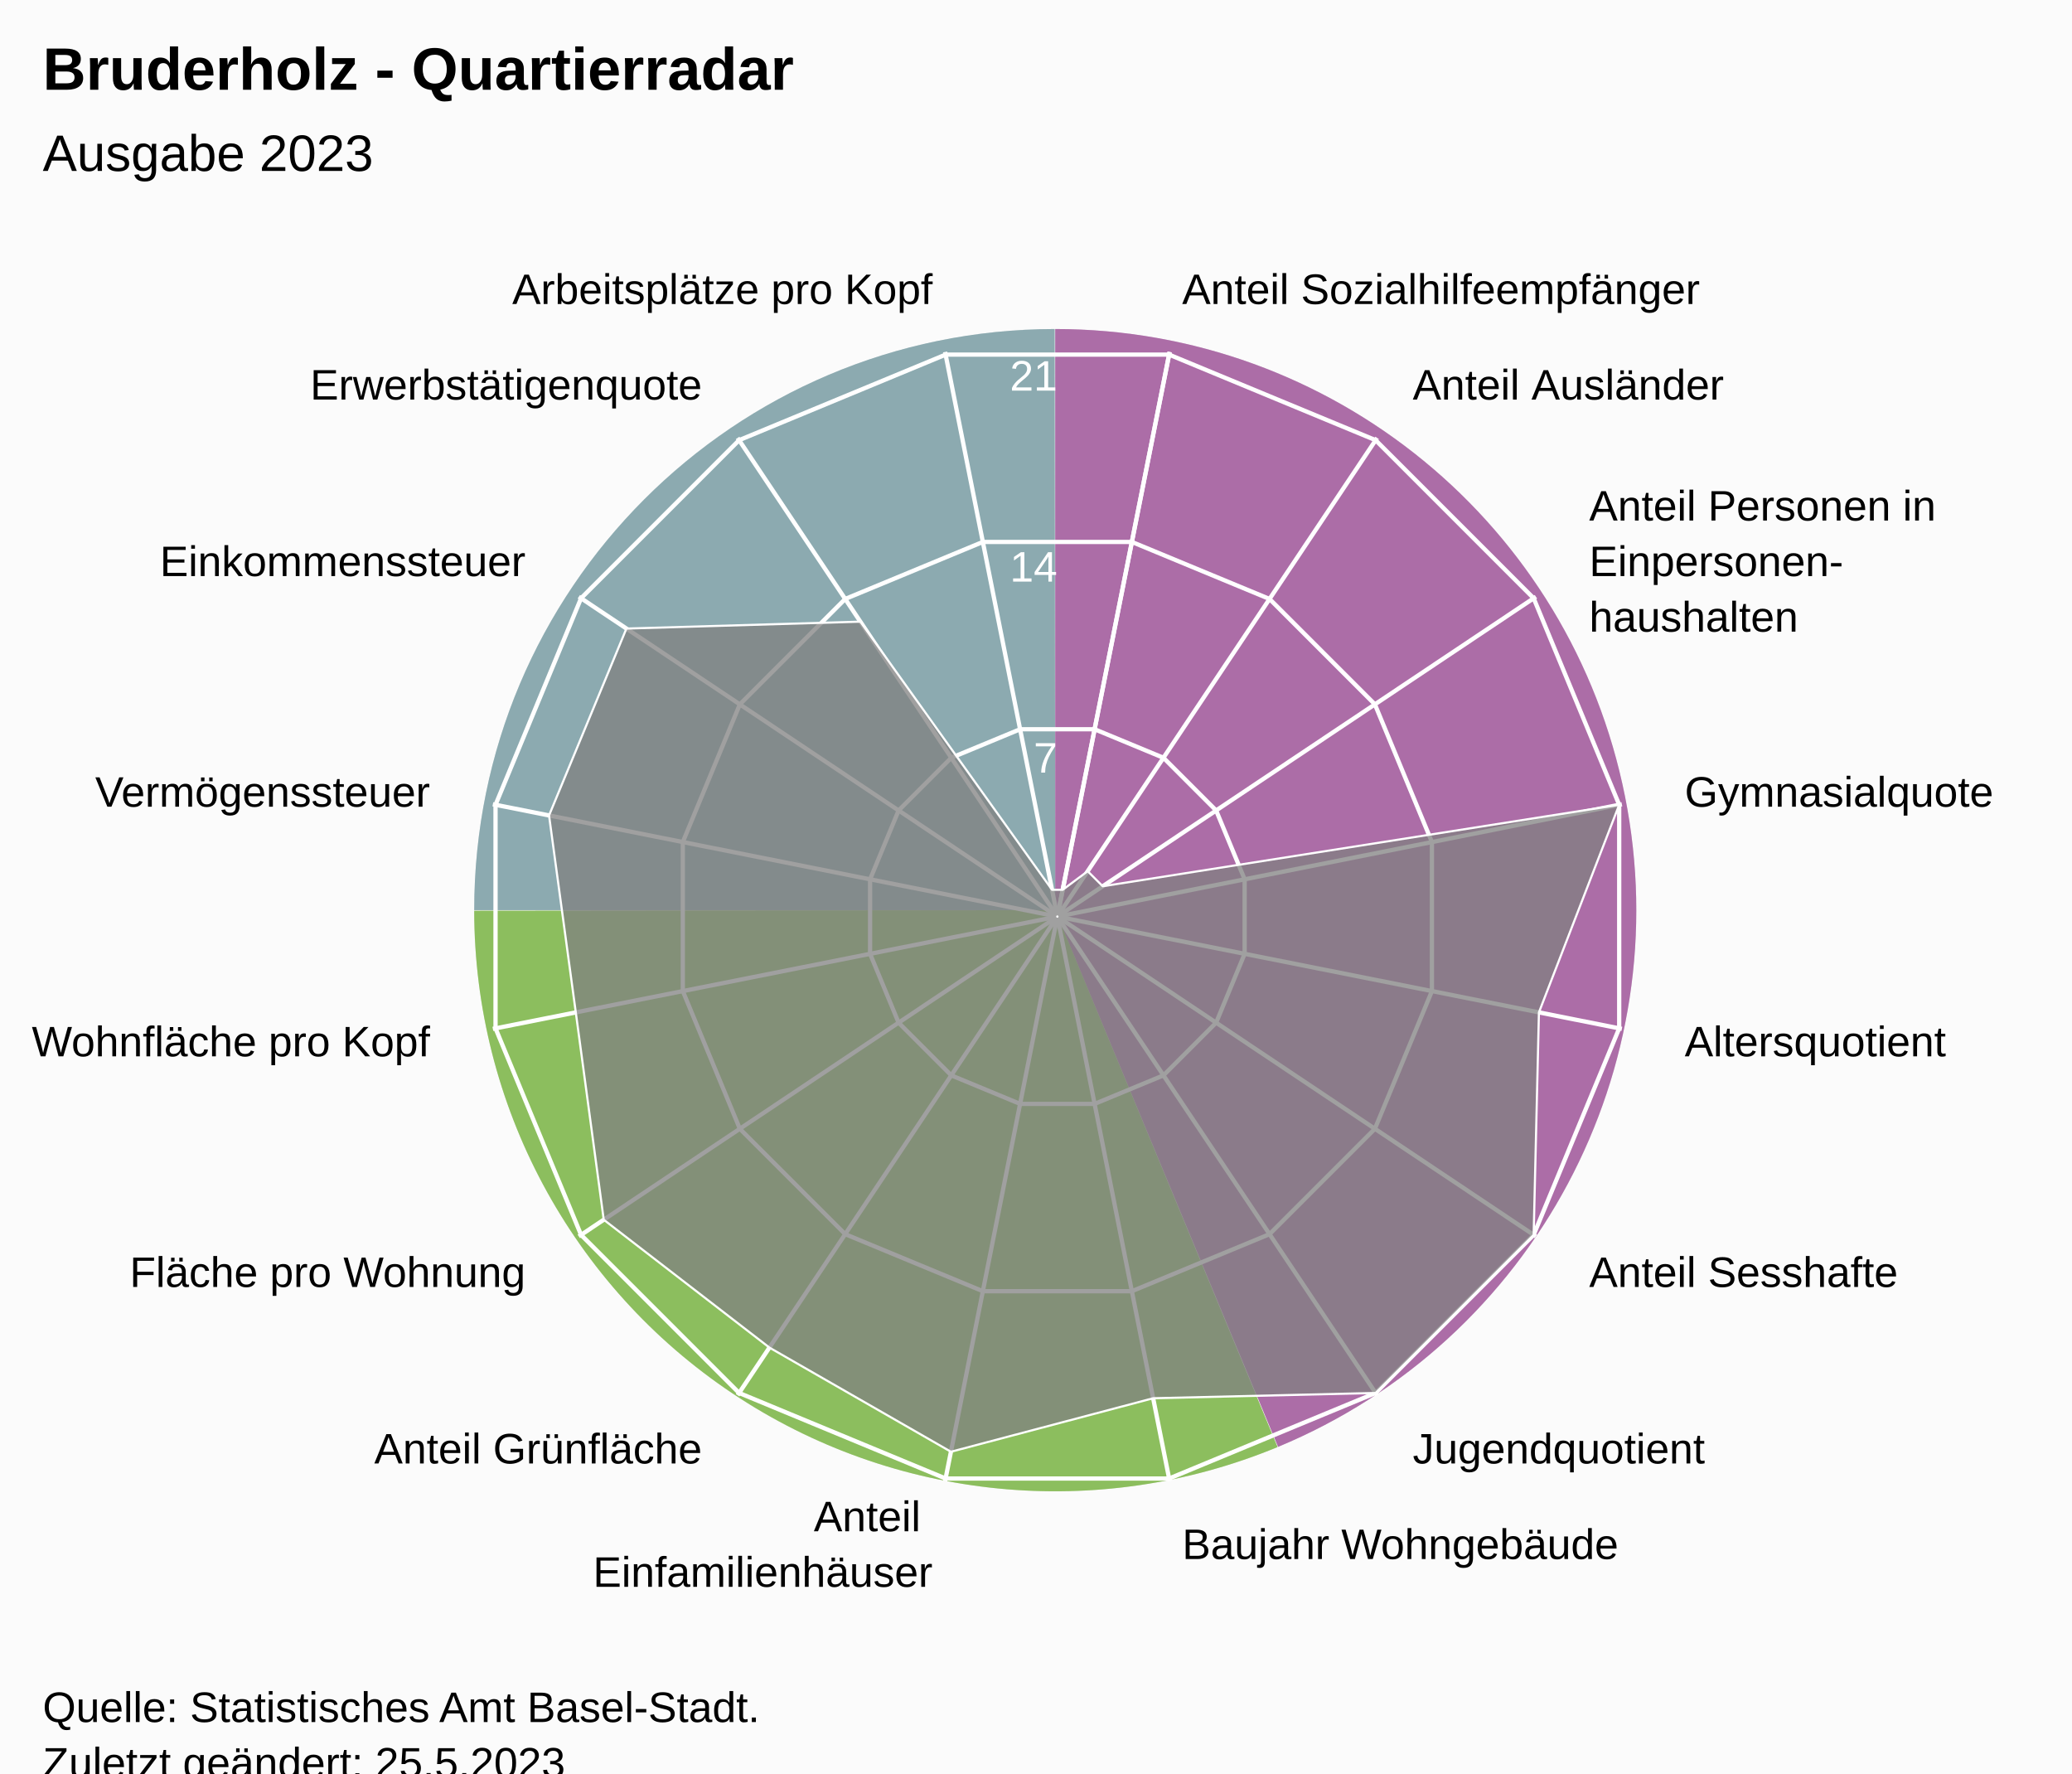
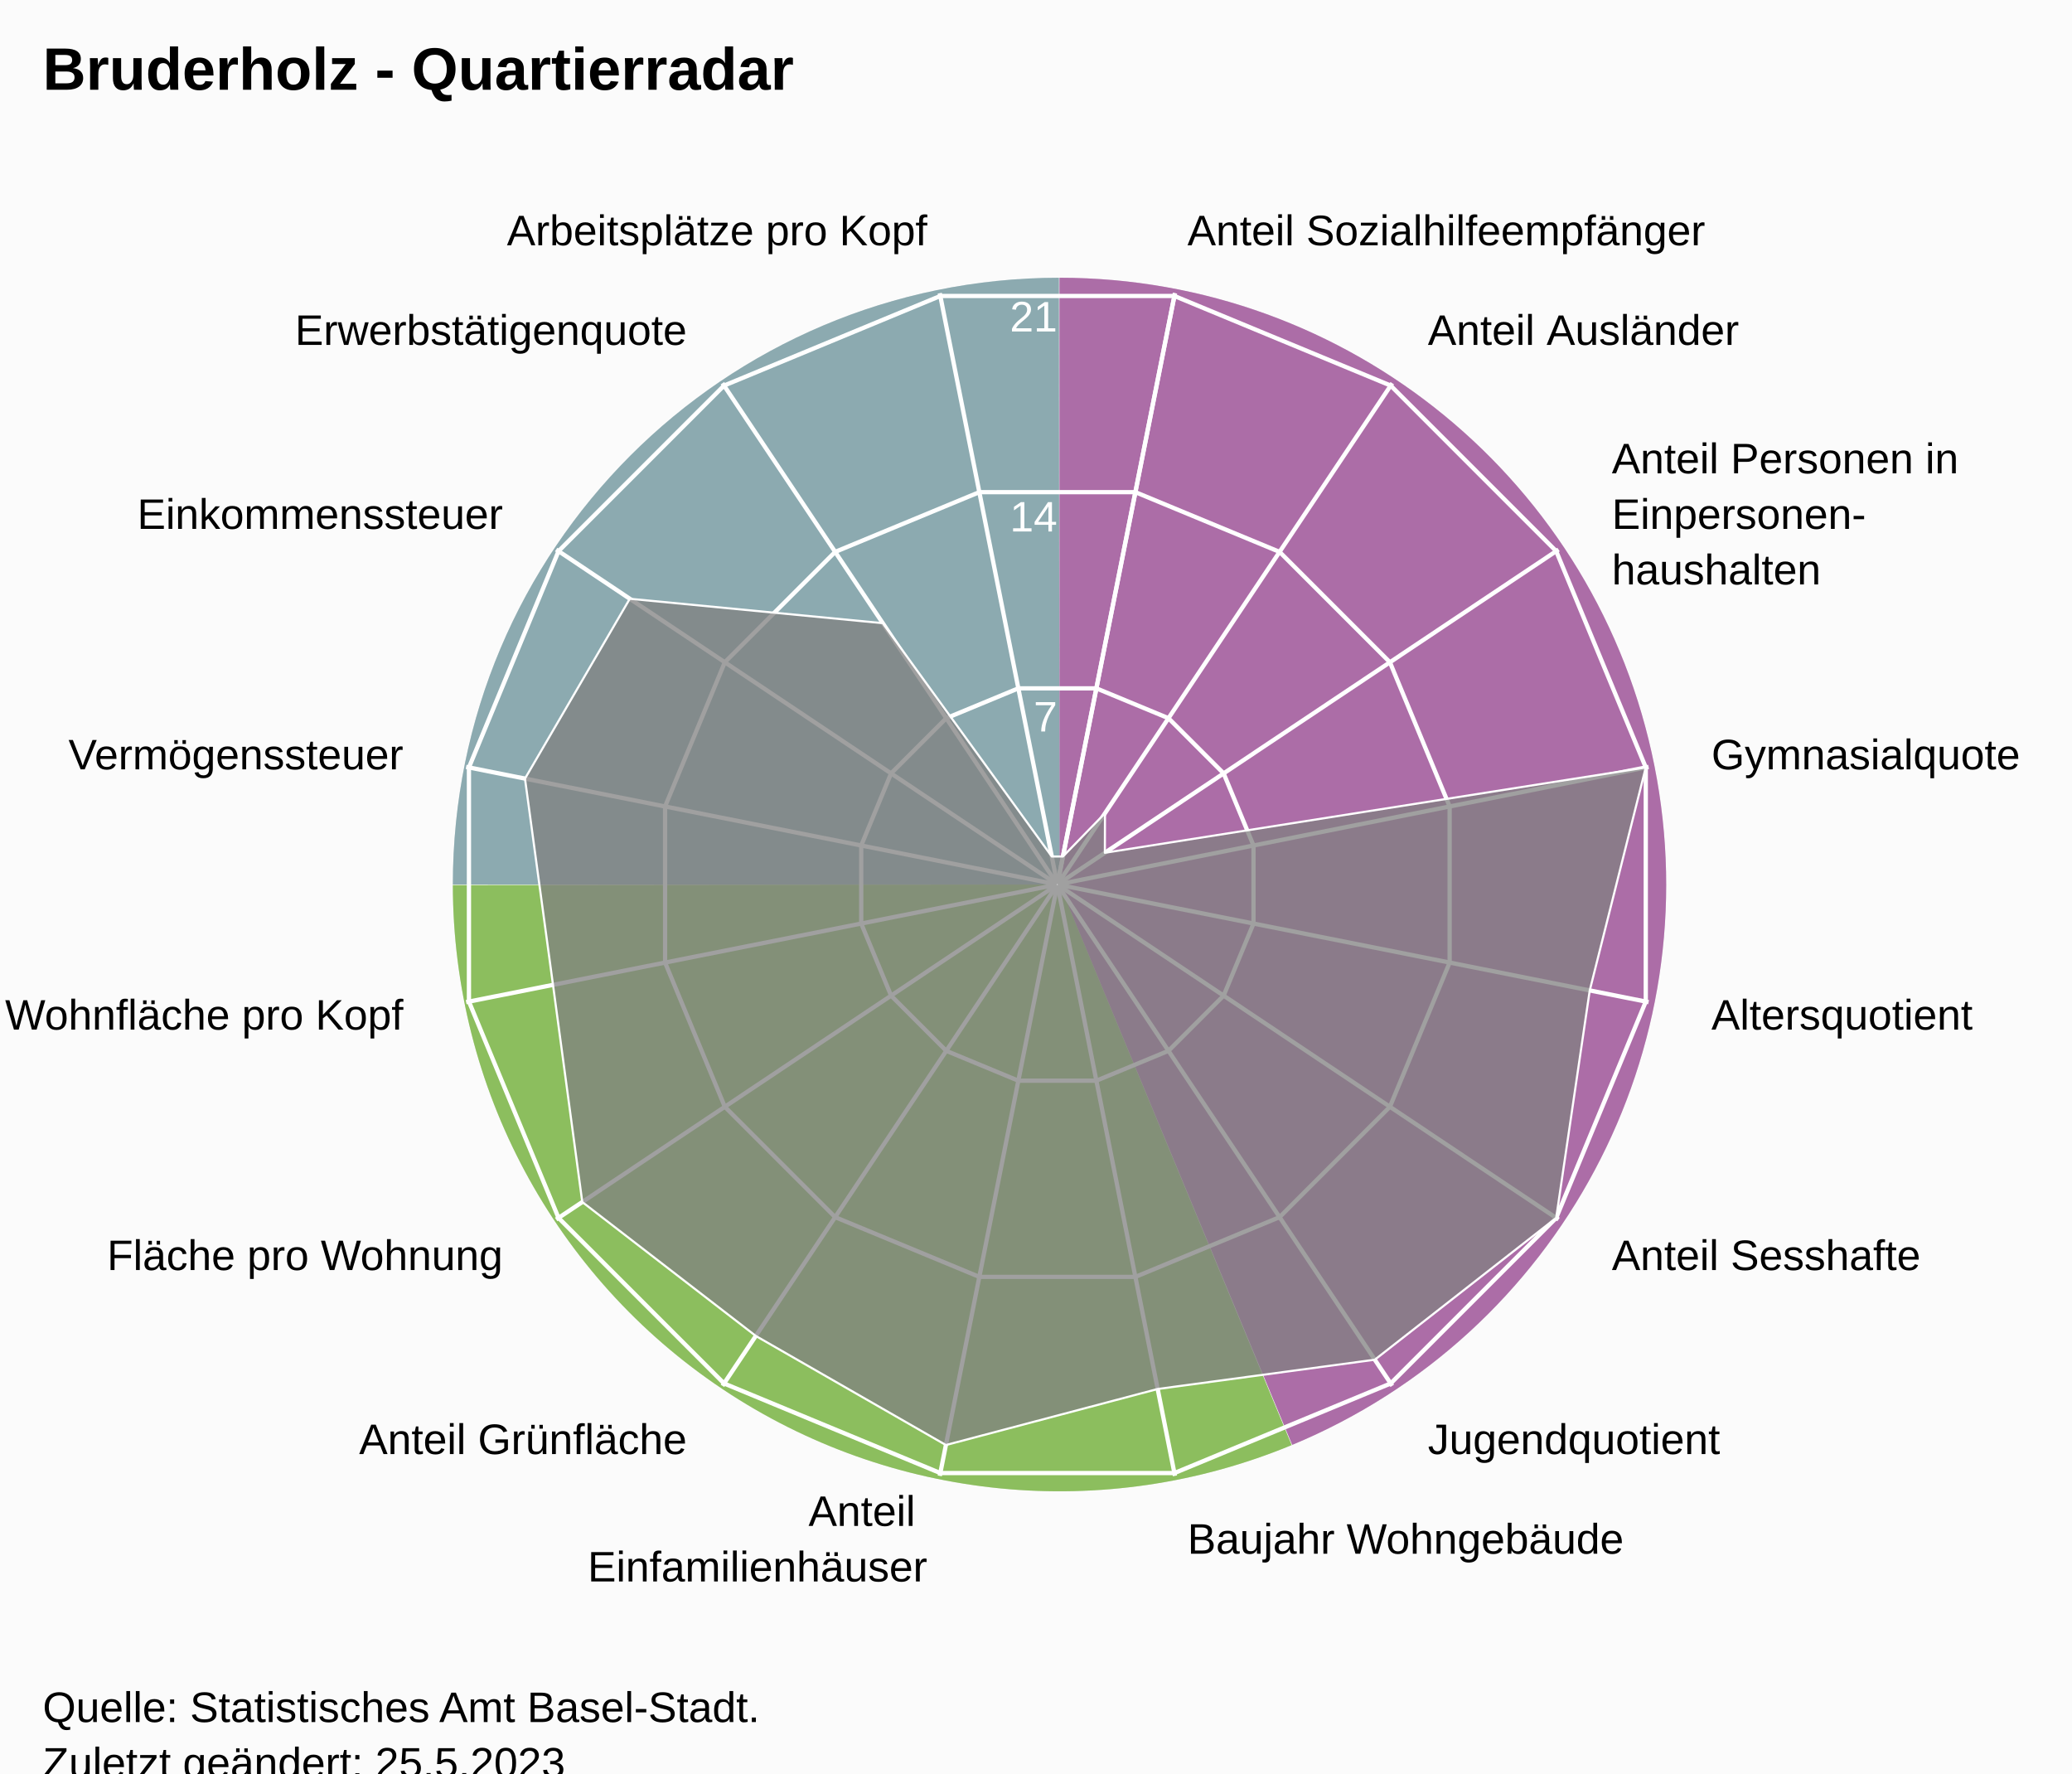
<svg xmlns="http://www.w3.org/2000/svg" version="1.1" class="highcharts-root" style="font-family:Arial;font-size:12px;" viewBox="0 0 485 415">
  <defs>
-     <clipPath id="highcharts-fg3fcw6-24-">
-       <rect x="0" y="0" width="455" height="317" fill="none" />
+     <clipPath id="highcharts-x49df9m-24-">
+       <rect x="0" y="0" width="455" height="332" fill="none" />
    </clipPath>
-     <clipPath id="highcharts-fg3fcw6-42">
-       <circle cx="227.5" cy="158.5" r="134.725" />
+     <clipPath id="highcharts-x49df9m-42">
+       <circle cx="227.5" cy="166" r="141.1" />
    </clipPath>
-     <clipPath id="highcharts-fg3fcw6-43-">
-       <rect x="20" y="56" width="455" height="317" fill="none" />
+     <clipPath id="highcharts-x49df9m-43-">
+       <rect x="20" y="41" width="455" height="332" fill="none" />
    </clipPath>
  </defs>
  <rect fill="#fbfbfb" class="highcharts-background" x="0" y="0" width="485" height="428" rx="0" ry="0" />
-   <rect fill="none" class="highcharts-plot-background" x="20" y="56" width="455" height="317" />
-   <path fill="#923F8D" d="M 247 77 A 136 136 0 0 1 299.171 338.596 L 247 213 A 0 0 0 0 0 247 213 Z" fill-opacity="0.5" />
-   <path fill="#68AB2B" d="M 299.045 338.648 A 136 136 0 0 1 111 213.136 L 247 213 A 0 0 0 0 0 247 213 Z" fill-opacity="0.5" />
-   <path fill="#689199" d="M 111 213 A 136 136 0 0 1 246.864 77 L 247 213 A 0 0 0 0 0 247 213 Z" fill-opacity="0.5" />
-   <path fill="#923F8D" d="M 247 77 A 136 136 0 0 1 299.171 338.596 L 247 213 A 0 0 0 0 0 247 213 Z" fill-opacity="0.5" />
-   <path fill="#68AB2B" d="M 299.045 338.648 A 136 136 0 0 1 111 213.136 L 247 213 A 0 0 0 0 0 247 213 Z" fill-opacity="0.5" />
-   <path fill="#689199" d="M 111 213 A 136 136 0 0 1 246.864 77 L 247 213 A 0 0 0 0 0 247 213 Z" fill-opacity="0.5" />
+   <rect fill="none" class="highcharts-plot-background" x="20" y="41" width="455" height="332" />
+   <path fill="#923F8D" d="M 248 65 A 142 142 0 0 1 302.472 338.136 L 248 207 A 0 0 0 0 0 248 207 Z" fill-opacity="0.5" />
+   <path fill="#68AB2B" d="M 302.341 338.191 A 142 142 0 0 1 106 207.142 L 248 207 A 0 0 0 0 0 248 207 Z" fill-opacity="0.5" />
+   <path fill="#689199" d="M 106 207 A 142 142 0 0 1 247.858 65 L 248 207 A 0 0 0 0 0 248 207 Z" fill-opacity="0.5" />
+   <path fill="#923F8D" d="M 248 65 A 142 142 0 0 1 302.472 338.136 L 248 207 A 0 0 0 0 0 248 207 Z" fill-opacity="0.5" />
+   <path fill="#68AB2B" d="M 302.341 338.191 A 142 142 0 0 1 106 207.142 L 248 207 A 0 0 0 0 0 248 207 Z" fill-opacity="0.5" />
+   <path fill="#689199" d="M 106 207 A 142 142 0 0 1 247.858 65 L 248 207 A 0 0 0 0 0 248 207 Z" fill-opacity="0.5" />
  <g class="highcharts-pane-group" data-z-index="0" />
  <g class="highcharts-grid highcharts-xaxis-grid" data-z-index="1">
-     <path fill="none" stroke="white" stroke-width="1" data-z-index="1" class="highcharts-grid-line" d="M 247.5 214.5 L 273.784 82.364" opacity="1" />
-     <path fill="none" stroke="white" stroke-width="1" data-z-index="1" class="highcharts-grid-line" d="M 247.5 214.5 L 322.349 102.48" opacity="1" />
-     <path fill="none" stroke="white" stroke-width="1" data-z-index="1" class="highcharts-grid-line" d="M 247.5 214.5 L 359.52 139.651" opacity="1" />
-     <path fill="none" stroke="white" stroke-width="1" data-z-index="1" class="highcharts-grid-line" d="M 247.5 214.5 L 379.636 188.216" opacity="1" />
-     <path fill="none" stroke="white" stroke-width="1" data-z-index="1" class="highcharts-grid-line" d="M 247.5 214.5 L 379.636 240.784" opacity="1" />
-     <path fill="none" stroke="white" stroke-width="1" data-z-index="1" class="highcharts-grid-line" d="M 247.5 214.5 L 359.52 289.349" opacity="1" />
-     <path fill="none" stroke="white" stroke-width="1" data-z-index="1" class="highcharts-grid-line" d="M 247.5 214.5 L 322.349 326.52" opacity="1" />
-     <path fill="none" stroke="white" stroke-width="1" data-z-index="1" class="highcharts-grid-line" d="M 247.5 214.5 L 273.784 346.636" opacity="1" />
-     <path fill="none" stroke="white" stroke-width="1" data-z-index="1" class="highcharts-grid-line" d="M 247.5 214.5 L 221.216 346.636" opacity="1" />
-     <path fill="none" stroke="white" stroke-width="1" data-z-index="1" class="highcharts-grid-line" d="M 247.5 214.5 L 172.651 326.52" opacity="1" />
-     <path fill="none" stroke="white" stroke-width="1" data-z-index="1" class="highcharts-grid-line" d="M 247.5 214.5 L 135.48 289.349" opacity="1" />
-     <path fill="none" stroke="white" stroke-width="1" data-z-index="1" class="highcharts-grid-line" d="M 247.5 214.5 L 115.364 240.784" opacity="1" />
-     <path fill="none" stroke="white" stroke-width="1" data-z-index="1" class="highcharts-grid-line" d="M 247.5 214.5 L 115.364 188.216" opacity="1" />
-     <path fill="none" stroke="white" stroke-width="1" data-z-index="1" class="highcharts-grid-line" d="M 247.5 214.5 L 135.48 139.651" opacity="1" />
-     <path fill="none" stroke="white" stroke-width="1" data-z-index="1" class="highcharts-grid-line" d="M 247.5 214.5 L 172.651 102.48" opacity="1" />
-     <path fill="none" stroke="white" stroke-width="1" data-z-index="1" class="highcharts-grid-line" d="M 247.5 214.5 L 221.216 82.364" opacity="1" />
-     <path fill="none" stroke="white" stroke-width="1" data-z-index="1" class="highcharts-grid-line" d="M 247.5 214.5 L 273.784 82.364" opacity="1" />
+     <path fill="none" stroke="white" stroke-width="1" data-z-index="1" class="highcharts-grid-line" d="M 247.5 207 L 275.027 68.611" opacity="1" />
+     <path fill="none" stroke="white" stroke-width="1" data-z-index="1" class="highcharts-grid-line" d="M 247.5 207 L 325.891 89.68" opacity="1" />
+     <path fill="none" stroke="white" stroke-width="1" data-z-index="1" class="highcharts-grid-line" d="M 247.5 207 L 364.82 128.609" opacity="1" />
+     <path fill="none" stroke="white" stroke-width="1" data-z-index="1" class="highcharts-grid-line" d="M 247.5 207 L 385.889 179.473" opacity="1" />
+     <path fill="none" stroke="white" stroke-width="1" data-z-index="1" class="highcharts-grid-line" d="M 247.5 207 L 385.889 234.527" opacity="1" />
+     <path fill="none" stroke="white" stroke-width="1" data-z-index="1" class="highcharts-grid-line" d="M 247.5 207 L 364.82 285.391" opacity="1" />
+     <path fill="none" stroke="white" stroke-width="1" data-z-index="1" class="highcharts-grid-line" d="M 247.5 207 L 325.891 324.32" opacity="1" />
+     <path fill="none" stroke="white" stroke-width="1" data-z-index="1" class="highcharts-grid-line" d="M 247.5 207 L 275.027 345.389" opacity="1" />
+     <path fill="none" stroke="white" stroke-width="1" data-z-index="1" class="highcharts-grid-line" d="M 247.5 207 L 219.973 345.389" opacity="1" />
+     <path fill="none" stroke="white" stroke-width="1" data-z-index="1" class="highcharts-grid-line" d="M 247.5 207 L 169.109 324.32" opacity="1" />
+     <path fill="none" stroke="white" stroke-width="1" data-z-index="1" class="highcharts-grid-line" d="M 247.5 207 L 130.18 285.391" opacity="1" />
+     <path fill="none" stroke="white" stroke-width="1" data-z-index="1" class="highcharts-grid-line" d="M 247.5 207 L 109.111 234.527" opacity="1" />
+     <path fill="none" stroke="white" stroke-width="1" data-z-index="1" class="highcharts-grid-line" d="M 247.5 207 L 109.111 179.473" opacity="1" />
+     <path fill="none" stroke="white" stroke-width="1" data-z-index="1" class="highcharts-grid-line" d="M 247.5 207 L 130.18 128.609" opacity="1" />
+     <path fill="none" stroke="white" stroke-width="1" data-z-index="1" class="highcharts-grid-line" d="M 247.5 207 L 169.109 89.68" opacity="1" />
+     <path fill="none" stroke="white" stroke-width="1" data-z-index="1" class="highcharts-grid-line" d="M 247.5 207 L 219.973 68.611" opacity="1" />
+     <path fill="none" stroke="white" stroke-width="1" data-z-index="1" class="highcharts-grid-line" d="M 247.5 207 L 275.027 68.611" opacity="1" />
  </g>
  <g class="highcharts-grid highcharts-yaxis-grid" data-z-index="1">
-     <path fill="none" stroke="white" stroke-width="1" data-z-index="1" class="highcharts-grid-line" d="M 247.5 214.5 L 247.5 214.5 L 247.5 214.5 L 247.5 214.5 L 247.5 214.5 L 247.5 214.5 L 247.5 214.5 L 247.5 214.5 L 247.5 214.5 L 247.5 214.5 L 247.5 214.5 L 247.5 214.5 L 247.5 214.5 L 247.5 214.5 L 247.5 214.5 L 247.5 214.5 L 247.5 214.5 L 247.5 214.5" opacity="1" />
-     <path fill="none" stroke="white" stroke-width="1" data-z-index="1" class="highcharts-grid-line" d="M 256.22 170.663 L 272.331 177.337 L 284.663 189.669 L 291.337 205.78 L 291.337 223.22 L 284.663 239.331 L 272.331 251.663 L 256.22 258.337 L 238.78 258.337 L 222.669 251.663 L 210.337 239.331 L 203.663 223.22 L 203.663 205.78 L 210.337 189.669 L 222.669 177.337 L 238.78 170.663 L 256.22 170.663 L 256.22 170.663" opacity="1" />
-     <path fill="none" stroke="white" stroke-width="1" data-z-index="1" class="highcharts-grid-line" d="M 264.939 126.827 L 297.163 140.174 L 321.826 164.837 L 335.173 197.061 L 335.173 231.939 L 321.826 264.163 L 297.163 288.826 L 264.939 302.173 L 230.061 302.173 L 197.837 288.826 L 173.174 264.163 L 159.827 231.939 L 159.827 197.061 L 173.174 164.837 L 197.837 140.174 L 230.061 126.827 L 264.939 126.827 L 264.939 126.827" opacity="1" />
-     <path fill="none" stroke="white" stroke-width="1" data-z-index="1" class="highcharts-grid-line" d="M 273.659 82.99 L 321.994 103.011 L 358.989 140.006 L 379.01 188.341 L 379.01 240.659 L 358.989 288.994 L 321.994 325.989 L 273.659 346.01 L 221.341 346.01 L 173.006 325.989 L 136.011 288.994 L 115.99 240.659 L 115.99 188.341 L 136.011 140.006 L 173.006 103.011 L 221.341 82.99 L 273.659 82.99 L 273.659 82.99" opacity="1" />
+     <path fill="none" stroke="white" stroke-width="1" data-z-index="1" class="highcharts-grid-line" d="M 247.5 207 L 247.5 207 L 247.5 207 L 247.5 207 L 247.5 207 L 247.5 207 L 247.5 207 L 247.5 207 L 247.5 207 L 247.5 207 L 247.5 207 L 247.5 207 L 247.5 207 L 247.5 207 L 247.5 207 L 247.5 207 L 247.5 207 L 247.5 207" opacity="1" />
+     <path fill="none" stroke="white" stroke-width="1" data-z-index="1" class="highcharts-grid-line" d="M 256.632 161.089 L 273.506 168.079 L 286.421 180.994 L 293.411 197.868 L 293.411 216.132 L 286.421 233.006 L 273.506 245.921 L 256.632 252.911 L 238.368 252.911 L 221.494 245.921 L 208.579 233.006 L 201.589 216.132 L 201.589 197.868 L 208.579 180.994 L 221.494 168.079 L 238.368 161.089 L 256.632 161.089 L 256.632 161.089" opacity="1" />
+     <path fill="none" stroke="white" stroke-width="1" data-z-index="1" class="highcharts-grid-line" d="M 265.765 115.178 L 299.513 129.157 L 325.343 154.987 L 339.322 188.735 L 339.322 225.265 L 325.343 259.013 L 299.513 284.843 L 265.765 298.822 L 229.235 298.822 L 195.487 284.843 L 169.657 259.013 L 155.678 225.265 L 155.678 188.735 L 169.657 154.987 L 195.487 129.157 L 229.235 115.178 L 265.765 115.178 L 265.765 115.178" opacity="1" />
+     <path fill="none" stroke="white" stroke-width="1" data-z-index="1" class="highcharts-grid-line" d="M 274.897 69.267 L 325.519 90.236 L 364.264 128.981 L 385.233 179.603 L 385.233 234.397 L 364.264 285.019 L 325.519 323.764 L 274.897 344.733 L 220.103 344.733 L 169.481 323.764 L 130.736 285.019 L 109.767 234.397 L 109.767 179.603 L 130.736 128.981 L 169.481 90.236 L 220.103 69.267 L 274.897 69.267 L 274.897 69.267" opacity="1" />
  </g>
-   <rect fill="none" class="highcharts-plot-border" data-z-index="1" x="20" y="56" width="455" height="317" />
+   <rect fill="none" class="highcharts-plot-border" data-z-index="1" x="20" y="41" width="455" height="332" />
  <g class="highcharts-axis highcharts-xaxis" data-z-index="2">
-     <path fill="none" class="highcharts-axis-line" data-z-index="7" d="M 247.5 79.775 A 134.725 134.725 0 1 1 247.365 79.775 M 247.5 214.5 A 0 0 0 1 0 247.5 214.5" />
+     <path fill="none" class="highcharts-axis-line" data-z-index="7" d="M 247.5 65.9 A 141.1 141.1 0 1 1 247.359 65.9 M 247.5 207 A 0 0 0 1 0 247.5 207" />
  </g>
  <g class="highcharts-axis highcharts-yaxis" data-z-index="2">
-     <path fill="none" class="highcharts-axis-line" data-z-index="7" d="M 247.5 214.5 L 247.5 79.775" />
+     <path fill="none" class="highcharts-axis-line" data-z-index="7" d="M 247.5 207 L 247.5 65.9" />
  </g>
  <g class="highcharts-series-group" data-z-index="3">
-     <g class="highcharts-series highcharts-series-0 highcharts-area-series" data-z-index="0.1" opacity="1" transform="translate(20,56) scale(1 1)" clip-path="url(#highcharts-fg3fcw6-42)">
-       <path fill="rgb(128,128,128)" fill-opacity="0.75" d="M 228.746 152.238 L 234.595 147.882 L 238.118 151.405 L 359.01 132.341 L 340.223 180.922 L 338.989 232.994 L 301.994 269.989 L 249.922 271.223 L 202.587 283.748 L 160.1 259.371 L 121.32 229.447 L 114.777 180.922 L 108.515 134.832 L 126.629 91.1 L 181.384 89.483 L 226.254 152.238 L 228.746 152.238 L 227.446 158.77 L 227.554 158.77 L 227.653 158.729 L 227.729 158.653 L 227.77 158.554 L 227.77 158.446 L 227.729 158.347 L 227.653 158.271 L 227.554 158.23 L 227.446 158.23 L 227.347 158.271 L 227.271 158.347 L 227.23 158.446 L 227.23 158.554 L 227.271 158.653 L 227.347 158.729 L 227.446 158.77" class="highcharts-area" data-z-index="0" />
-       <path fill="none" d="M 228.746 152.238 L 234.595 147.882 L 238.118 151.405 L 359.01 132.341 L 340.223 180.922 L 338.989 232.994 L 301.994 269.989 L 249.922 271.223 L 202.587 283.748 L 160.1 259.371 L 121.32 229.447 L 114.777 180.922 L 108.515 134.832 L 126.629 91.1 L 181.384 89.483 L 226.254 152.238 L 228.746 152.238" class="highcharts-graph" data-z-index="1" stroke="white" stroke-width="0.5" stroke-linejoin="round" stroke-linecap="round" />
+     <g class="highcharts-series highcharts-series-0 highcharts-area-series" data-z-index="0.1" opacity="1" transform="translate(20,41) scale(1 1)" clip-path="url(#highcharts-x49df9m-42)">
+       <path fill="rgb(128,128,128)" fill-opacity="0.75" d="M 228.805 159.441 L 238.646 149.319 L 238.62 158.57 L 365.233 138.603 L 352.116 190.788 L 344.264 244.019 L 301.804 277.204 L 250.983 284.057 L 201.408 297.174 L 156.911 271.644 L 116.296 240.304 L 109.443 189.483 L 102.884 141.212 L 127.416 99.126 L 186.633 104.838 L 226.195 159.441 L 228.805 159.441 L 227.52 165.902 L 227.48 165.902 L 227.444 165.917 L 227.417 165.944 L 227.402 165.98 L 227.402 166.02 L 227.417 166.056 L 227.444 166.083 L 227.48 166.098 L 227.52 166.098 L 227.556 166.083 L 227.583 166.056 L 227.598 166.02 L 227.598 165.98 L 227.583 165.944 L 227.556 165.917 L 227.52 165.902" class="highcharts-area" data-z-index="0" />
+       <path fill="none" d="M 228.805 159.441 L 238.646 149.319 L 238.62 158.57 L 365.233 138.603 L 352.116 190.788 L 344.264 244.019 L 301.804 277.204 L 250.983 284.057 L 201.408 297.174 L 156.911 271.644 L 116.296 240.304 L 109.443 189.483 L 102.884 141.212 L 127.416 99.126 L 186.633 104.838 L 226.195 159.441 L 228.805 159.441" class="highcharts-graph" data-z-index="1" stroke="white" stroke-width="0.5" stroke-linejoin="round" stroke-linecap="round" />
    </g>
-     <g class="highcharts-markers highcharts-series-0 highcharts-area-series" data-z-index="0.1" opacity="1" transform="translate(20,56) scale(1 1)" clip-path="none" />
+     <g class="highcharts-markers highcharts-series-0 highcharts-area-series" data-z-index="0.1" opacity="1" transform="translate(20,41) scale(1 1)" clip-path="none" />
  </g>
  <text x="10" text-anchor="start" class="highcharts-title" data-z-index="4" style="color:#000000;font-size:14px;font-weight:bold;font-family:Arial;fill:#000000;" y="21">
    <tspan>Bruderholz - Quartierradar</tspan>
  </text>
-   <text x="10" text-anchor="start" class="highcharts-subtitle" data-z-index="4" style="color:#000000;font-size:12px;font-weight:normal;font-family:Arial;fill:#000000;" y="40">
-     <tspan>Ausgabe 2023</tspan>
-   </text>
+   <text x="10" text-anchor="start" class="highcharts-subtitle" data-z-index="4" style="color:#000000;font-size:12px;font-weight:normal;font-family:Arial;fill:#000000;" y="40" />
  <text x="10" text-anchor="start" class="highcharts-caption" data-z-index="4" style="color:#666666;fill:#666666;" y="385" />
  <g class="highcharts-axis-labels highcharts-xaxis-labels" data-z-index="7">
-     <text x="276.71" style="color:#000000;cursor:default;font-size:10px;fill:#000000;" transform="translate(0,0)" text-anchor="start" y="71.152" opacity="1">
+     <text x="277.954" style="color:#000000;cursor:default;font-size:10px;fill:#000000;" transform="translate(0,0)" text-anchor="start" y="57.399" opacity="1">
      <tspan>Anteil Sozialhilfeempfänger</tspan>
    </text>
-     <text x="330.683" style="color:#000000;cursor:default;font-size:10px;fill:#000000;" transform="translate(0,0)" text-anchor="start" y="93.508" opacity="1">
+     <text x="334.225" style="color:#000000;cursor:default;font-size:10px;fill:#000000;" transform="translate(0,0)" text-anchor="start" y="80.708" opacity="1">
      <tspan>Anteil Ausländer</tspan>
    </text>
-     <text x="371.992" style="color:#000000;cursor:default;font-size:10px;fill:#000000;" transform="translate(0,0)" text-anchor="start" y="121.817" opacity="1">
+     <text x="377.292" style="color:#000000;cursor:default;font-size:10px;fill:#000000;" transform="translate(0,0)" text-anchor="start" y="110.775" opacity="1">
      <tspan>Anteil Personen in</tspan>
-       <tspan dy="13" x="371.992">Einpersonen-</tspan>
-       <tspan dy="13" x="371.992">haushalten</tspan>
+       <tspan dy="13" x="377.292">Einpersonen-</tspan>
+       <tspan dy="13" x="377.292">haushalten</tspan>
    </text>
-     <text x="394.348" style="color:#000000;cursor:default;font-size:10px;fill:#000000;" transform="translate(0,0)" text-anchor="start" y="188.79" opacity="1">
+     <text x="400.601" style="color:#000000;cursor:default;font-size:10px;fill:#000000;" transform="translate(0,0)" text-anchor="start" y="180.046" opacity="1">
      <tspan>Gymnasialquote</tspan>
    </text>
-     <text x="394.348" style="color:#000000;cursor:default;font-size:10px;fill:#000000;" transform="translate(0,0)" text-anchor="start" y="247.21" opacity="1">
+     <text x="400.601" style="color:#000000;cursor:default;font-size:10px;fill:#000000;" transform="translate(0,0)" text-anchor="start" y="240.954" opacity="1">
      <tspan>Altersquotient</tspan>
    </text>
-     <text x="371.992" style="color:#000000;cursor:default;font-size:10px;fill:#000000;" transform="translate(0,0)" text-anchor="start" y="301.183" opacity="1">
+     <text x="377.292" style="color:#000000;cursor:default;font-size:10px;fill:#000000;" transform="translate(0,0)" text-anchor="start" y="297.225" opacity="1">
      <tspan>Anteil Sesshafte</tspan>
    </text>
-     <text x="330.683" style="color:#000000;cursor:default;font-size:10px;fill:#000000;" transform="translate(0,0)" text-anchor="start" y="342.492" opacity="1">
+     <text x="334.225" style="color:#000000;cursor:default;font-size:10px;fill:#000000;" transform="translate(0,0)" text-anchor="start" y="340.292" opacity="1">
      <tspan>Jugendquotient</tspan>
    </text>
-     <text x="276.71" style="color:#000000;cursor:default;font-size:10px;fill:#000000;" transform="translate(0,0)" text-anchor="start" y="364.848" opacity="1">
+     <text x="277.954" style="color:#000000;cursor:default;font-size:10px;fill:#000000;" transform="translate(0,0)" text-anchor="start" y="363.601" opacity="1">
      <tspan>Baujahr Wohngebäude</tspan>
    </text>
-     <text x="218.29" style="color:#000000;cursor:default;font-size:10px;fill:#000000;" transform="translate(0,0)" text-anchor="end" y="358.348" opacity="1">
+     <text x="217.046" style="color:#000000;cursor:default;font-size:10px;fill:#000000;" transform="translate(0,0)" text-anchor="end" y="357.101" opacity="1">
      <tspan>Anteil</tspan>
-       <tspan dy="13" x="218.29">Einfamilienhäuser</tspan>
+       <tspan dy="13" x="217.046">Einfamilienhäuser</tspan>
    </text>
-     <text x="164.317" style="color:#000000;cursor:default;font-size:10px;fill:#000000;" transform="translate(0,0)" text-anchor="end" y="342.492" opacity="1">
+     <text x="160.775" style="color:#000000;cursor:default;font-size:10px;fill:#000000;" transform="translate(0,0)" text-anchor="end" y="340.292" opacity="1">
      <tspan>Anteil Grünfläche</tspan>
    </text>
-     <text x="123.008" style="color:#000000;cursor:default;font-size:10px;fill:#000000;" transform="translate(0,0)" text-anchor="end" y="301.183" opacity="1">
+     <text x="117.708" style="color:#000000;cursor:default;font-size:10px;fill:#000000;" transform="translate(0,0)" text-anchor="end" y="297.225" opacity="1">
      <tspan>Fläche pro Wohnung</tspan>
    </text>
-     <text x="100.652" style="color:#000000;cursor:default;font-size:10px;fill:#000000;" transform="translate(0,0)" text-anchor="end" y="247.21" opacity="1">
+     <text x="94.399" style="color:#000000;cursor:default;font-size:10px;fill:#000000;" transform="translate(0,0)" text-anchor="end" y="240.954" opacity="1">
      <tspan>Wohnfläche pro Kopf</tspan>
    </text>
-     <text x="100.652" style="color:#000000;cursor:default;font-size:10px;fill:#000000;" transform="translate(0,0)" text-anchor="end" y="188.79" opacity="1">
+     <text x="94.399" style="color:#000000;cursor:default;font-size:10px;fill:#000000;" transform="translate(0,0)" text-anchor="end" y="180.046" opacity="1">
      <tspan>Vermögenssteuer</tspan>
    </text>
-     <text x="123.008" style="color:#000000;cursor:default;font-size:10px;fill:#000000;" transform="translate(0,0)" text-anchor="end" y="134.817" opacity="1">
+     <text x="117.708" style="color:#000000;cursor:default;font-size:10px;fill:#000000;" transform="translate(0,0)" text-anchor="end" y="123.775" opacity="1">
      <tspan>Einkommenssteuer</tspan>
    </text>
-     <text x="164.317" style="color:#000000;cursor:default;font-size:10px;fill:#000000;" transform="translate(0,0)" text-anchor="end" y="93.508" opacity="1">
+     <text x="160.775" style="color:#000000;cursor:default;font-size:10px;fill:#000000;" transform="translate(0,0)" text-anchor="end" y="80.708" opacity="1">
      <tspan>Erwerbstätigenquote</tspan>
    </text>
-     <text x="218.29" style="color:#000000;cursor:default;font-size:10px;fill:#000000;" transform="translate(0,0)" text-anchor="end" y="71.152" opacity="1">
+     <text x="217.046" style="color:#000000;cursor:default;font-size:10px;fill:#000000;" transform="translate(0,0)" text-anchor="end" y="57.399" opacity="1">
      <tspan>Arbeitsplätze pro Kopf</tspan>
    </text>
    <text x="0" style="color:#000000;cursor:default;font-size:10px;fill:#000000;" transform="translate(0,0)" text-anchor="middle" y="-9999">16</text>
  </g>
  <g class="highcharts-axis-labels highcharts-yaxis-labels" data-z-index="7">
    <text x="0" style="color:white;cursor:default;font-size:10px;fill:white;" text-anchor="end" transform="translate(0,0)" y="-9999" opacity="0">
      <tspan>0</tspan>
    </text>
-     <text x="247.5" style="color:white;cursor:default;font-size:10px;fill:white;" text-anchor="end" transform="translate(0,0)" y="180.805" opacity="1">
+     <text x="247.5" style="color:white;cursor:default;font-size:10px;fill:white;" text-anchor="end" transform="translate(0,0)" y="171.19" opacity="1">
      <tspan>7</tspan>
    </text>
-     <text x="247.5" style="color:white;cursor:default;font-size:10px;fill:white;" text-anchor="end" transform="translate(0,0)" y="136.109" opacity="1">
+     <text x="247.5" style="color:white;cursor:default;font-size:10px;fill:white;" text-anchor="end" transform="translate(0,0)" y="124.379" opacity="1">
      <tspan>14</tspan>
    </text>
-     <text x="247.5" style="color:white;cursor:default;font-size:10px;fill:white;" text-anchor="end" transform="translate(0,0)" y="91.414" opacity="1">
+     <text x="247.5" style="color:white;cursor:default;font-size:10px;fill:white;" text-anchor="end" transform="translate(0,0)" y="77.569" opacity="1">
      <tspan>21</tspan>
    </text>
  </g>
  <text x="10" class="highcharts-credits" text-anchor="start" data-z-index="8" style="cursor:default;color:#000000;font-size:10px;fill:#000000;" y="403">
    <tspan>Quelle: Statistisches Amt Basel-Stadt.</tspan>
    <tspan x="10" dy="13">Zuletzt geändert: 25.5.2023</tspan>
  </text>
-   <g class="highcharts-control-points" data-z-index="99" clip-path="url(#highcharts-fg3fcw6-43-)" />
+   <g class="highcharts-control-points" data-z-index="99" clip-path="url(#highcharts-x49df9m-43-)" />
</svg>
